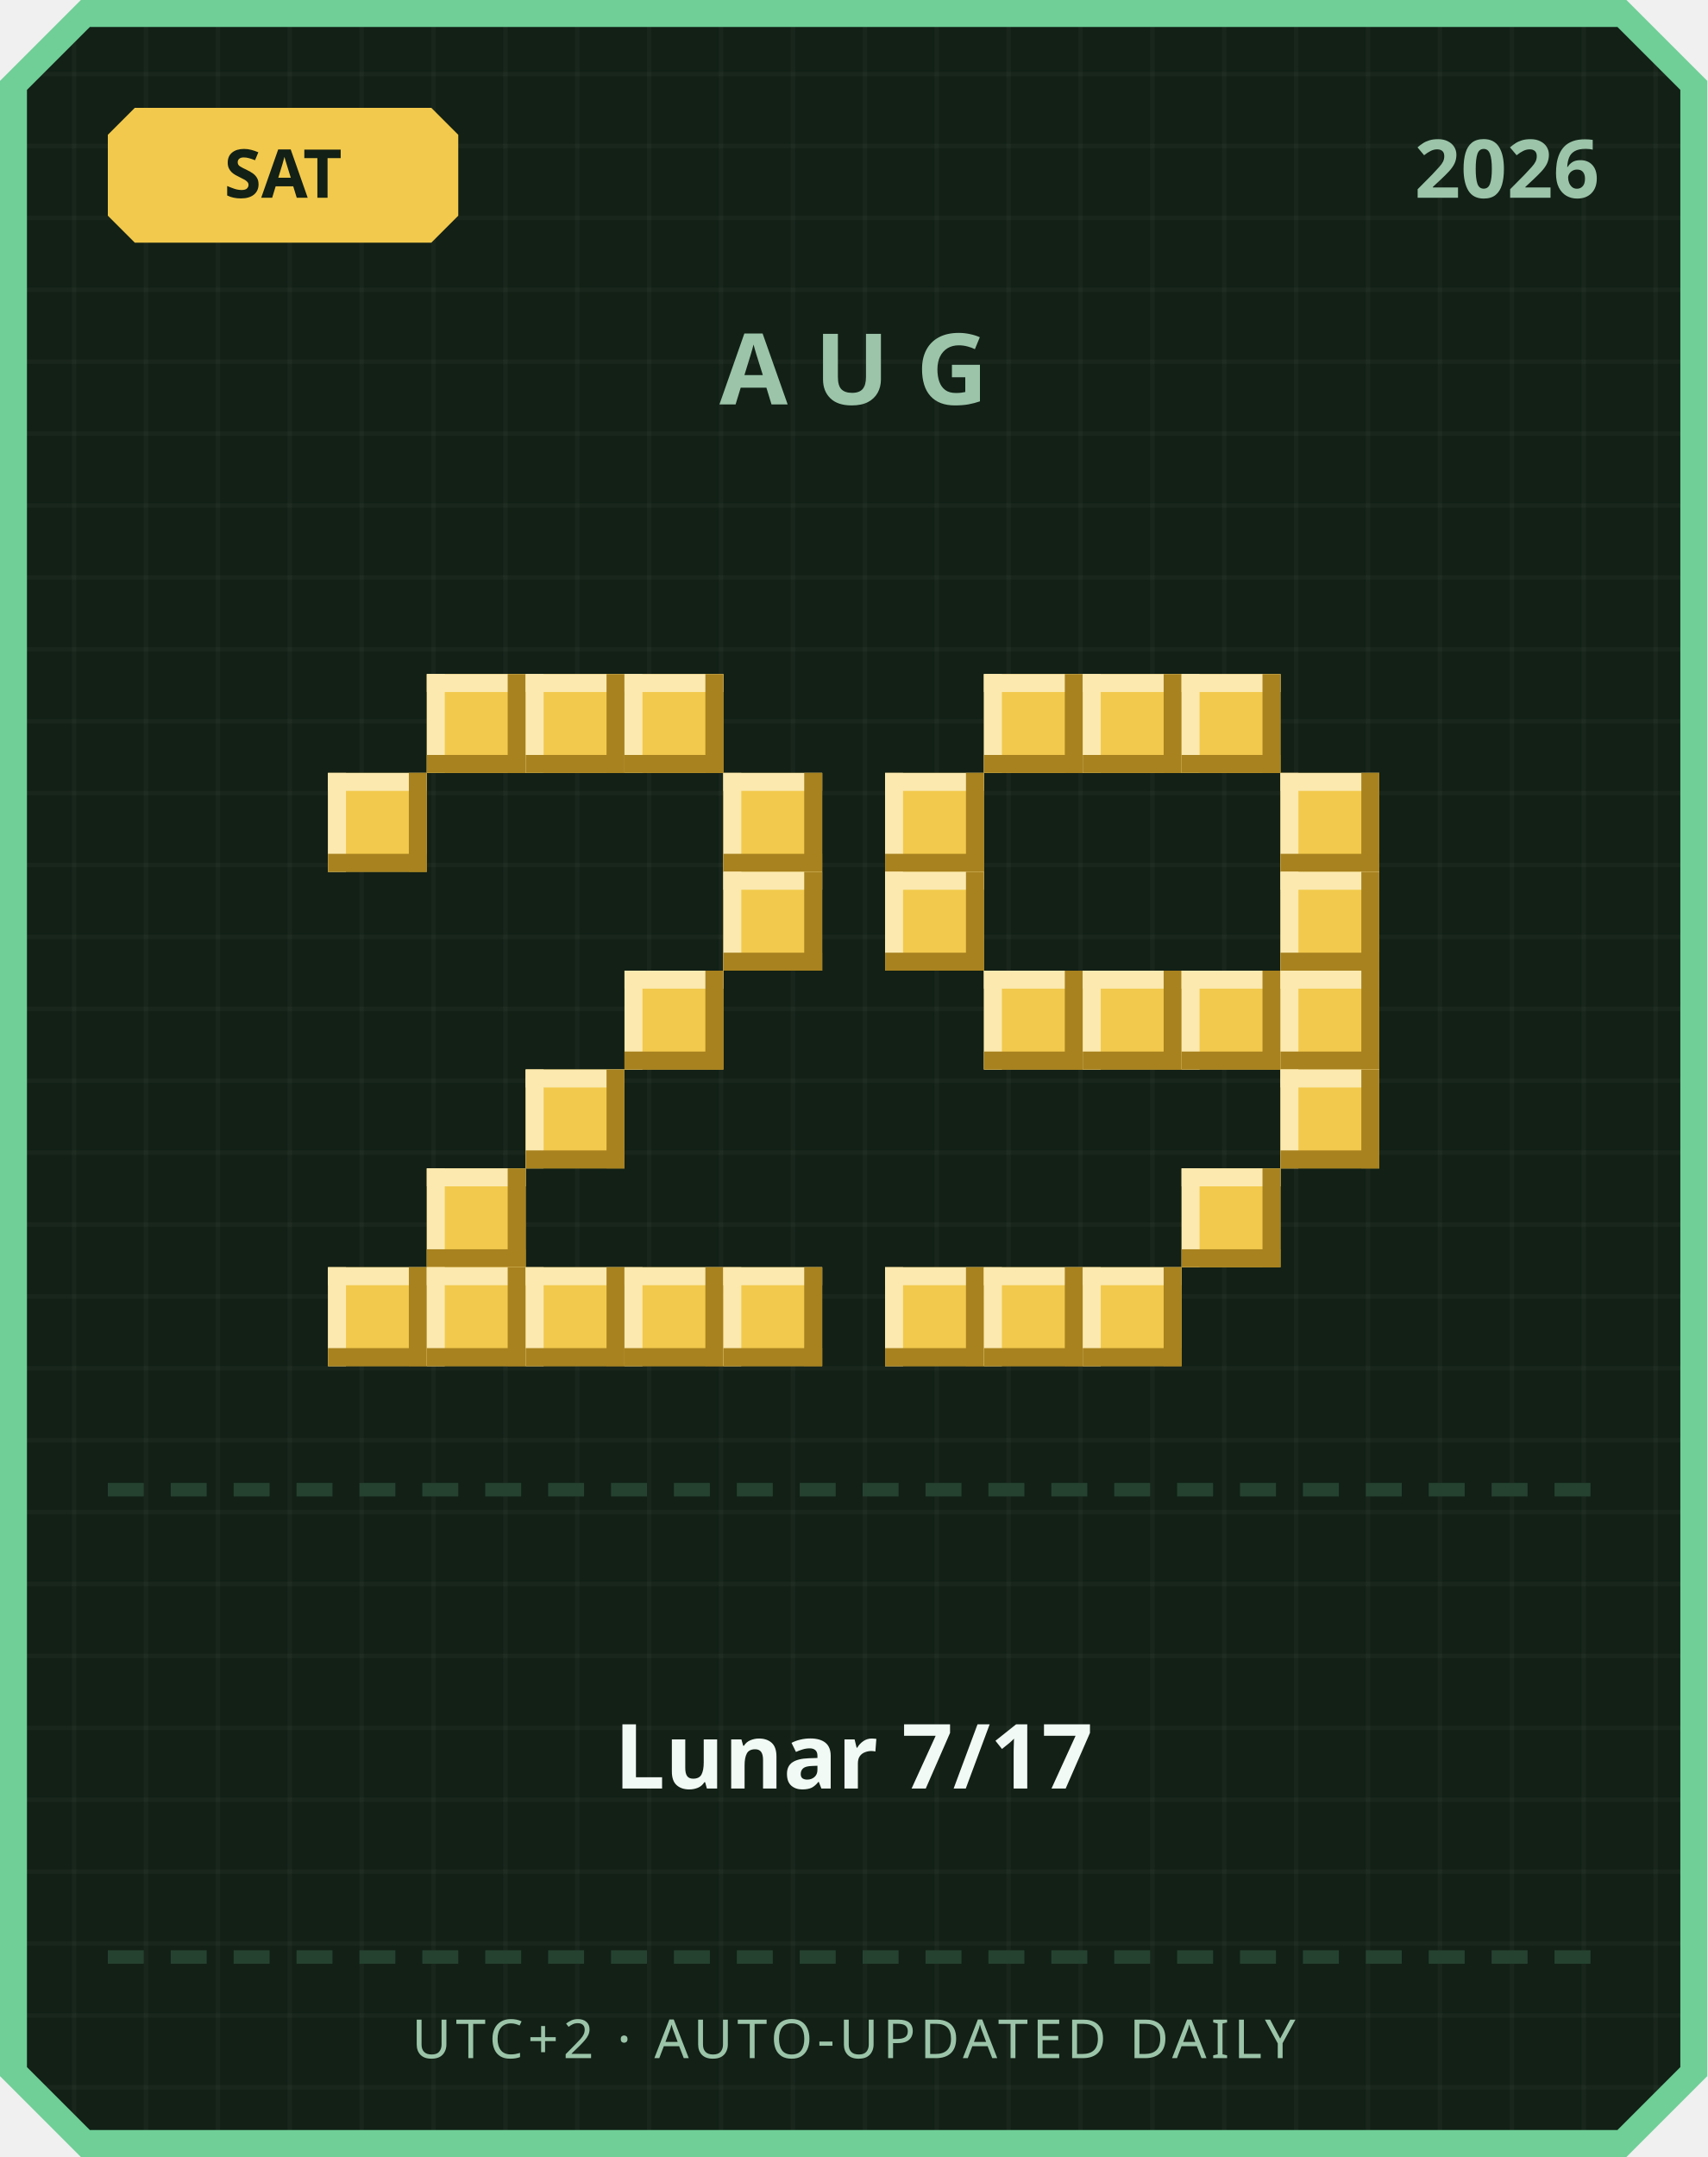
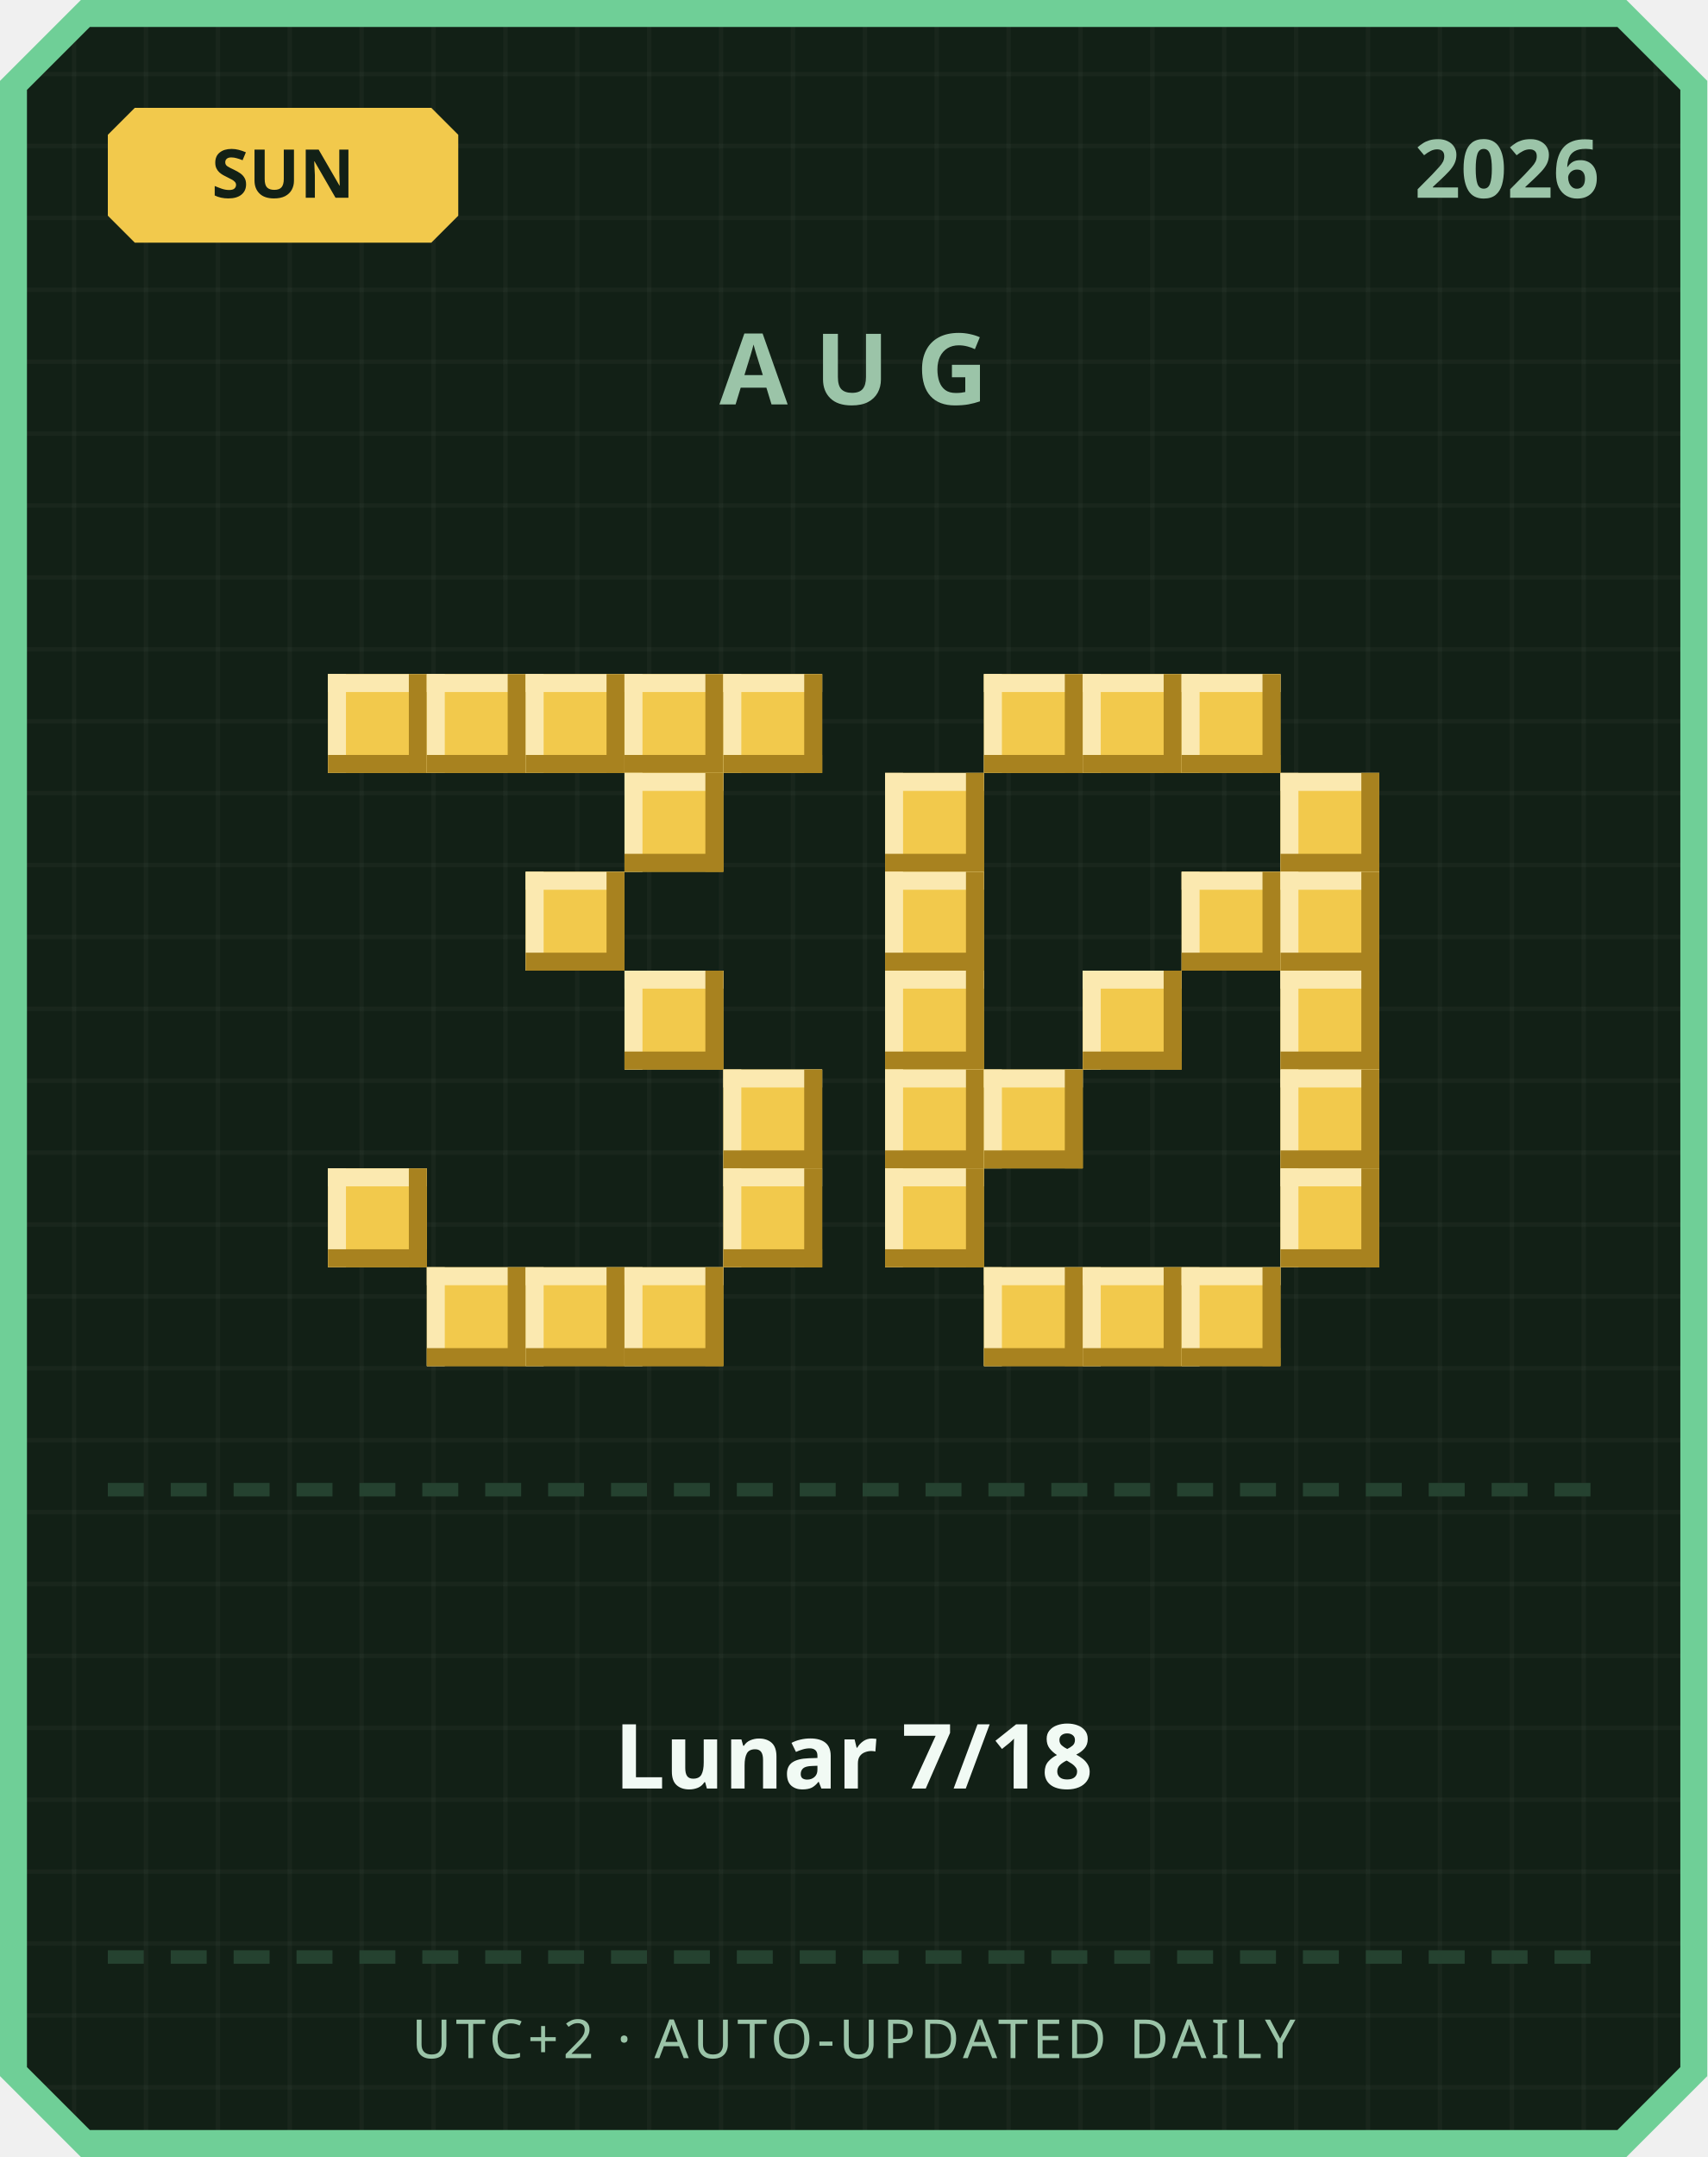
<svg xmlns="http://www.w3.org/2000/svg" width="380" height="480" viewBox="0 0 380 480">
  <defs>
    <pattern id="grid" width="16" height="16" patternUnits="userSpaceOnUse">
      <rect width="16" height="16" fill="#122016" />
      <rect width="1" height="16" fill="#ffffff" opacity="0.03" />
      <rect width="16" height="1" fill="#ffffff" opacity="0.03" />
    </pattern>
  </defs>
  <path d="M 18,0 L 362,0 L 380,18 L 380,462 L 362,480 L 18,480 L 0,462 L 0,18 Z" fill="#6fcf97" />
  <path d="M 20,6 L 360,6 L 374,20 L 374,460 L 360,474 L 20,474 L 6,460 L 6,20 Z" fill="url(#grid)" />
  <path d="M 30,24 L 96,24 L 102,30 L 102,48 L 96,54 L 30,54 L 24,48 L 24,30 Z" fill="#f2c94c" />
-   <text x="63" y="44" text-anchor="middle" font-family="'Segoe UI', sans-serif" font-size="15" font-weight="700" fill="#122016">SAT</text>
+   <text x="63" y="44" text-anchor="middle" font-family="'Segoe UI', sans-serif" font-size="15" font-weight="700" fill="#122016">SUN</text>
  <text x="356" y="44" text-anchor="end" font-family="'Segoe UI', sans-serif" font-size="18" font-weight="700" fill="#9bc4a8">2026</text>
  <text x="190" y="90" text-anchor="middle" font-family="'Segoe UI', sans-serif" font-size="22" font-weight="700" letter-spacing="6" fill="#9bc4a8">AUG</text>
+   <rect x="73" y="150" width="22" height="22" fill="#f2c94c" />
+   <rect x="73" y="150" width="22" height="4" fill="#fbe9b0" />
+   <rect x="73" y="150" width="4" height="22" fill="#fbe9b0" />
+   <rect x="73" y="168" width="22" height="4" fill="#a8821f" />
+   <rect x="91" y="150" width="4" height="22" fill="#a8821f" />
  <rect x="95" y="150" width="22" height="22" fill="#f2c94c" />
  <rect x="95" y="150" width="22" height="4" fill="#fbe9b0" />
  <rect x="95" y="150" width="4" height="22" fill="#fbe9b0" />
  <rect x="95" y="168" width="22" height="4" fill="#a8821f" />
  <rect x="113" y="150" width="4" height="22" fill="#a8821f" />
  <rect x="117" y="150" width="22" height="22" fill="#f2c94c" />
  <rect x="117" y="150" width="22" height="4" fill="#fbe9b0" />
  <rect x="117" y="150" width="4" height="22" fill="#fbe9b0" />
  <rect x="117" y="168" width="22" height="4" fill="#a8821f" />
  <rect x="135" y="150" width="4" height="22" fill="#a8821f" />
  <rect x="139" y="150" width="22" height="22" fill="#f2c94c" />
  <rect x="139" y="150" width="22" height="4" fill="#fbe9b0" />
  <rect x="139" y="150" width="4" height="22" fill="#fbe9b0" />
  <rect x="139" y="168" width="22" height="4" fill="#a8821f" />
  <rect x="157" y="150" width="4" height="22" fill="#a8821f" />
-   <rect x="73" y="172" width="22" height="22" fill="#f2c94c" />
-   <rect x="73" y="172" width="22" height="4" fill="#fbe9b0" />
-   <rect x="73" y="172" width="4" height="22" fill="#fbe9b0" />
-   <rect x="73" y="190" width="22" height="4" fill="#a8821f" />
-   <rect x="91" y="172" width="4" height="22" fill="#a8821f" />
-   <rect x="161" y="172" width="22" height="22" fill="#f2c94c" />
-   <rect x="161" y="172" width="22" height="4" fill="#fbe9b0" />
-   <rect x="161" y="172" width="4" height="22" fill="#fbe9b0" />
-   <rect x="161" y="190" width="22" height="4" fill="#a8821f" />
-   <rect x="179" y="172" width="4" height="22" fill="#a8821f" />
-   <rect x="161" y="194" width="22" height="22" fill="#f2c94c" />
-   <rect x="161" y="194" width="22" height="4" fill="#fbe9b0" />
-   <rect x="161" y="194" width="4" height="22" fill="#fbe9b0" />
-   <rect x="161" y="212" width="22" height="4" fill="#a8821f" />
-   <rect x="179" y="194" width="4" height="22" fill="#a8821f" />
+   <rect x="161" y="150" width="22" height="22" fill="#f2c94c" />
+   <rect x="161" y="150" width="22" height="4" fill="#fbe9b0" />
+   <rect x="161" y="150" width="4" height="22" fill="#fbe9b0" />
+   <rect x="161" y="168" width="22" height="4" fill="#a8821f" />
+   <rect x="179" y="150" width="4" height="22" fill="#a8821f" />
+   <rect x="139" y="172" width="22" height="22" fill="#f2c94c" />
+   <rect x="139" y="172" width="22" height="4" fill="#fbe9b0" />
+   <rect x="139" y="172" width="4" height="22" fill="#fbe9b0" />
+   <rect x="139" y="190" width="22" height="4" fill="#a8821f" />
+   <rect x="157" y="172" width="4" height="22" fill="#a8821f" />
+   <rect x="117" y="194" width="22" height="22" fill="#f2c94c" />
+   <rect x="117" y="194" width="22" height="4" fill="#fbe9b0" />
+   <rect x="117" y="194" width="4" height="22" fill="#fbe9b0" />
+   <rect x="117" y="212" width="22" height="4" fill="#a8821f" />
+   <rect x="135" y="194" width="4" height="22" fill="#a8821f" />
  <rect x="139" y="216" width="22" height="22" fill="#f2c94c" />
  <rect x="139" y="216" width="22" height="4" fill="#fbe9b0" />
  <rect x="139" y="216" width="4" height="22" fill="#fbe9b0" />
  <rect x="139" y="234" width="22" height="4" fill="#a8821f" />
  <rect x="157" y="216" width="4" height="22" fill="#a8821f" />
-   <rect x="117" y="238" width="22" height="22" fill="#f2c94c" />
-   <rect x="117" y="238" width="22" height="4" fill="#fbe9b0" />
-   <rect x="117" y="238" width="4" height="22" fill="#fbe9b0" />
-   <rect x="117" y="256" width="22" height="4" fill="#a8821f" />
-   <rect x="135" y="238" width="4" height="22" fill="#a8821f" />
-   <rect x="95" y="260" width="22" height="22" fill="#f2c94c" />
-   <rect x="95" y="260" width="22" height="4" fill="#fbe9b0" />
-   <rect x="95" y="260" width="4" height="22" fill="#fbe9b0" />
-   <rect x="95" y="278" width="22" height="4" fill="#a8821f" />
-   <rect x="113" y="260" width="4" height="22" fill="#a8821f" />
-   <rect x="73" y="282" width="22" height="22" fill="#f2c94c" />
-   <rect x="73" y="282" width="22" height="4" fill="#fbe9b0" />
-   <rect x="73" y="282" width="4" height="22" fill="#fbe9b0" />
-   <rect x="73" y="300" width="22" height="4" fill="#a8821f" />
-   <rect x="91" y="282" width="4" height="22" fill="#a8821f" />
+   <rect x="161" y="238" width="22" height="22" fill="#f2c94c" />
+   <rect x="161" y="238" width="22" height="4" fill="#fbe9b0" />
+   <rect x="161" y="238" width="4" height="22" fill="#fbe9b0" />
+   <rect x="161" y="256" width="22" height="4" fill="#a8821f" />
+   <rect x="179" y="238" width="4" height="22" fill="#a8821f" />
+   <rect x="73" y="260" width="22" height="22" fill="#f2c94c" />
+   <rect x="73" y="260" width="22" height="4" fill="#fbe9b0" />
+   <rect x="73" y="260" width="4" height="22" fill="#fbe9b0" />
+   <rect x="73" y="278" width="22" height="4" fill="#a8821f" />
+   <rect x="91" y="260" width="4" height="22" fill="#a8821f" />
+   <rect x="161" y="260" width="22" height="22" fill="#f2c94c" />
+   <rect x="161" y="260" width="22" height="4" fill="#fbe9b0" />
+   <rect x="161" y="260" width="4" height="22" fill="#fbe9b0" />
+   <rect x="161" y="278" width="22" height="4" fill="#a8821f" />
+   <rect x="179" y="260" width="4" height="22" fill="#a8821f" />
  <rect x="95" y="282" width="22" height="22" fill="#f2c94c" />
  <rect x="95" y="282" width="22" height="4" fill="#fbe9b0" />
  <rect x="95" y="282" width="4" height="22" fill="#fbe9b0" />
  <rect x="95" y="300" width="22" height="4" fill="#a8821f" />
  <rect x="113" y="282" width="4" height="22" fill="#a8821f" />
  <rect x="117" y="282" width="22" height="22" fill="#f2c94c" />
  <rect x="117" y="282" width="22" height="4" fill="#fbe9b0" />
  <rect x="117" y="282" width="4" height="22" fill="#fbe9b0" />
  <rect x="117" y="300" width="22" height="4" fill="#a8821f" />
  <rect x="135" y="282" width="4" height="22" fill="#a8821f" />
  <rect x="139" y="282" width="22" height="22" fill="#f2c94c" />
  <rect x="139" y="282" width="22" height="4" fill="#fbe9b0" />
  <rect x="139" y="282" width="4" height="22" fill="#fbe9b0" />
  <rect x="139" y="300" width="22" height="4" fill="#a8821f" />
  <rect x="157" y="282" width="4" height="22" fill="#a8821f" />
-   <rect x="161" y="282" width="22" height="22" fill="#f2c94c" />
-   <rect x="161" y="282" width="22" height="4" fill="#fbe9b0" />
-   <rect x="161" y="282" width="4" height="22" fill="#fbe9b0" />
-   <rect x="161" y="300" width="22" height="4" fill="#a8821f" />
-   <rect x="179" y="282" width="4" height="22" fill="#a8821f" />
  <rect x="219" y="150" width="22" height="22" fill="#f2c94c" />
  <rect x="219" y="150" width="22" height="4" fill="#fbe9b0" />
  <rect x="219" y="150" width="4" height="22" fill="#fbe9b0" />
  <rect x="219" y="168" width="22" height="4" fill="#a8821f" />
  <rect x="237" y="150" width="4" height="22" fill="#a8821f" />
  <rect x="241" y="150" width="22" height="22" fill="#f2c94c" />
  <rect x="241" y="150" width="22" height="4" fill="#fbe9b0" />
  <rect x="241" y="150" width="4" height="22" fill="#fbe9b0" />
  <rect x="241" y="168" width="22" height="4" fill="#a8821f" />
  <rect x="259" y="150" width="4" height="22" fill="#a8821f" />
  <rect x="263" y="150" width="22" height="22" fill="#f2c94c" />
  <rect x="263" y="150" width="22" height="4" fill="#fbe9b0" />
  <rect x="263" y="150" width="4" height="22" fill="#fbe9b0" />
  <rect x="263" y="168" width="22" height="4" fill="#a8821f" />
  <rect x="281" y="150" width="4" height="22" fill="#a8821f" />
  <rect x="197" y="172" width="22" height="22" fill="#f2c94c" />
  <rect x="197" y="172" width="22" height="4" fill="#fbe9b0" />
  <rect x="197" y="172" width="4" height="22" fill="#fbe9b0" />
  <rect x="197" y="190" width="22" height="4" fill="#a8821f" />
  <rect x="215" y="172" width="4" height="22" fill="#a8821f" />
  <rect x="285" y="172" width="22" height="22" fill="#f2c94c" />
  <rect x="285" y="172" width="22" height="4" fill="#fbe9b0" />
  <rect x="285" y="172" width="4" height="22" fill="#fbe9b0" />
  <rect x="285" y="190" width="22" height="4" fill="#a8821f" />
  <rect x="303" y="172" width="4" height="22" fill="#a8821f" />
  <rect x="197" y="194" width="22" height="22" fill="#f2c94c" />
  <rect x="197" y="194" width="22" height="4" fill="#fbe9b0" />
  <rect x="197" y="194" width="4" height="22" fill="#fbe9b0" />
  <rect x="197" y="212" width="22" height="4" fill="#a8821f" />
  <rect x="215" y="194" width="4" height="22" fill="#a8821f" />
+   <rect x="263" y="194" width="22" height="22" fill="#f2c94c" />
+   <rect x="263" y="194" width="22" height="4" fill="#fbe9b0" />
+   <rect x="263" y="194" width="4" height="22" fill="#fbe9b0" />
+   <rect x="263" y="212" width="22" height="4" fill="#a8821f" />
+   <rect x="281" y="194" width="4" height="22" fill="#a8821f" />
  <rect x="285" y="194" width="22" height="22" fill="#f2c94c" />
  <rect x="285" y="194" width="22" height="4" fill="#fbe9b0" />
  <rect x="285" y="194" width="4" height="22" fill="#fbe9b0" />
  <rect x="285" y="212" width="22" height="4" fill="#a8821f" />
  <rect x="303" y="194" width="4" height="22" fill="#a8821f" />
-   <rect x="219" y="216" width="22" height="22" fill="#f2c94c" />
-   <rect x="219" y="216" width="22" height="4" fill="#fbe9b0" />
-   <rect x="219" y="216" width="4" height="22" fill="#fbe9b0" />
-   <rect x="219" y="234" width="22" height="4" fill="#a8821f" />
-   <rect x="237" y="216" width="4" height="22" fill="#a8821f" />
+   <rect x="197" y="216" width="22" height="22" fill="#f2c94c" />
+   <rect x="197" y="216" width="22" height="4" fill="#fbe9b0" />
+   <rect x="197" y="216" width="4" height="22" fill="#fbe9b0" />
+   <rect x="197" y="234" width="22" height="4" fill="#a8821f" />
+   <rect x="215" y="216" width="4" height="22" fill="#a8821f" />
  <rect x="241" y="216" width="22" height="22" fill="#f2c94c" />
  <rect x="241" y="216" width="22" height="4" fill="#fbe9b0" />
  <rect x="241" y="216" width="4" height="22" fill="#fbe9b0" />
  <rect x="241" y="234" width="22" height="4" fill="#a8821f" />
  <rect x="259" y="216" width="4" height="22" fill="#a8821f" />
-   <rect x="263" y="216" width="22" height="22" fill="#f2c94c" />
-   <rect x="263" y="216" width="22" height="4" fill="#fbe9b0" />
-   <rect x="263" y="216" width="4" height="22" fill="#fbe9b0" />
-   <rect x="263" y="234" width="22" height="4" fill="#a8821f" />
-   <rect x="281" y="216" width="4" height="22" fill="#a8821f" />
  <rect x="285" y="216" width="22" height="22" fill="#f2c94c" />
  <rect x="285" y="216" width="22" height="4" fill="#fbe9b0" />
  <rect x="285" y="216" width="4" height="22" fill="#fbe9b0" />
  <rect x="285" y="234" width="22" height="4" fill="#a8821f" />
  <rect x="303" y="216" width="4" height="22" fill="#a8821f" />
+   <rect x="197" y="238" width="22" height="22" fill="#f2c94c" />
+   <rect x="197" y="238" width="22" height="4" fill="#fbe9b0" />
+   <rect x="197" y="238" width="4" height="22" fill="#fbe9b0" />
+   <rect x="197" y="256" width="22" height="4" fill="#a8821f" />
+   <rect x="215" y="238" width="4" height="22" fill="#a8821f" />
+   <rect x="219" y="238" width="22" height="22" fill="#f2c94c" />
+   <rect x="219" y="238" width="22" height="4" fill="#fbe9b0" />
+   <rect x="219" y="238" width="4" height="22" fill="#fbe9b0" />
+   <rect x="219" y="256" width="22" height="4" fill="#a8821f" />
+   <rect x="237" y="238" width="4" height="22" fill="#a8821f" />
  <rect x="285" y="238" width="22" height="22" fill="#f2c94c" />
  <rect x="285" y="238" width="22" height="4" fill="#fbe9b0" />
  <rect x="285" y="238" width="4" height="22" fill="#fbe9b0" />
  <rect x="285" y="256" width="22" height="4" fill="#a8821f" />
  <rect x="303" y="238" width="4" height="22" fill="#a8821f" />
-   <rect x="263" y="260" width="22" height="22" fill="#f2c94c" />
-   <rect x="263" y="260" width="22" height="4" fill="#fbe9b0" />
-   <rect x="263" y="260" width="4" height="22" fill="#fbe9b0" />
-   <rect x="263" y="278" width="22" height="4" fill="#a8821f" />
-   <rect x="281" y="260" width="4" height="22" fill="#a8821f" />
-   <rect x="197" y="282" width="22" height="22" fill="#f2c94c" />
-   <rect x="197" y="282" width="22" height="4" fill="#fbe9b0" />
-   <rect x="197" y="282" width="4" height="22" fill="#fbe9b0" />
-   <rect x="197" y="300" width="22" height="4" fill="#a8821f" />
-   <rect x="215" y="282" width="4" height="22" fill="#a8821f" />
+   <rect x="197" y="260" width="22" height="22" fill="#f2c94c" />
+   <rect x="197" y="260" width="22" height="4" fill="#fbe9b0" />
+   <rect x="197" y="260" width="4" height="22" fill="#fbe9b0" />
+   <rect x="197" y="278" width="22" height="4" fill="#a8821f" />
+   <rect x="215" y="260" width="4" height="22" fill="#a8821f" />
+   <rect x="285" y="260" width="22" height="22" fill="#f2c94c" />
+   <rect x="285" y="260" width="22" height="4" fill="#fbe9b0" />
+   <rect x="285" y="260" width="4" height="22" fill="#fbe9b0" />
+   <rect x="285" y="278" width="22" height="4" fill="#a8821f" />
+   <rect x="303" y="260" width="4" height="22" fill="#a8821f" />
  <rect x="219" y="282" width="22" height="22" fill="#f2c94c" />
  <rect x="219" y="282" width="22" height="4" fill="#fbe9b0" />
  <rect x="219" y="282" width="4" height="22" fill="#fbe9b0" />
  <rect x="219" y="300" width="22" height="4" fill="#a8821f" />
  <rect x="237" y="282" width="4" height="22" fill="#a8821f" />
  <rect x="241" y="282" width="22" height="22" fill="#f2c94c" />
  <rect x="241" y="282" width="22" height="4" fill="#fbe9b0" />
  <rect x="241" y="282" width="4" height="22" fill="#fbe9b0" />
  <rect x="241" y="300" width="22" height="4" fill="#a8821f" />
  <rect x="259" y="282" width="4" height="22" fill="#a8821f" />
+   <rect x="263" y="282" width="22" height="22" fill="#f2c94c" />
+   <rect x="263" y="282" width="22" height="4" fill="#fbe9b0" />
+   <rect x="263" y="282" width="4" height="22" fill="#fbe9b0" />
+   <rect x="263" y="300" width="22" height="4" fill="#a8821f" />
+   <rect x="281" y="282" width="4" height="22" fill="#a8821f" />
  <rect x="24" y="330" width="8" height="3" fill="#254230" />
  <rect x="38" y="330" width="8" height="3" fill="#254230" />
  <rect x="52" y="330" width="8" height="3" fill="#254230" />
  <rect x="66" y="330" width="8" height="3" fill="#254230" />
  <rect x="80" y="330" width="8" height="3" fill="#254230" />
  <rect x="94" y="330" width="8" height="3" fill="#254230" />
  <rect x="108" y="330" width="8" height="3" fill="#254230" />
  <rect x="122" y="330" width="8" height="3" fill="#254230" />
  <rect x="136" y="330" width="8" height="3" fill="#254230" />
  <rect x="150" y="330" width="8" height="3" fill="#254230" />
  <rect x="164" y="330" width="8" height="3" fill="#254230" />
  <rect x="178" y="330" width="8" height="3" fill="#254230" />
  <rect x="192" y="330" width="8" height="3" fill="#254230" />
  <rect x="206" y="330" width="8" height="3" fill="#254230" />
  <rect x="220" y="330" width="8" height="3" fill="#254230" />
  <rect x="234" y="330" width="8" height="3" fill="#254230" />
  <rect x="248" y="330" width="8" height="3" fill="#254230" />
  <rect x="262" y="330" width="8" height="3" fill="#254230" />
  <rect x="276" y="330" width="8" height="3" fill="#254230" />
  <rect x="290" y="330" width="8" height="3" fill="#254230" />
  <rect x="304" y="330" width="8" height="3" fill="#254230" />
  <rect x="318" y="330" width="8" height="3" fill="#254230" />
  <rect x="332" y="330" width="8" height="3" fill="#254230" />
  <rect x="346" y="330" width="8" height="3" fill="#254230" />
-   <text x="190" y="398" text-anchor="middle" font-family="'Segoe UI', 'Microsoft JhengHei', sans-serif" font-size="20" font-weight="700" fill="#f1faf4">Lunar 7/17</text>
+   <text x="190" y="398" text-anchor="middle" font-family="'Segoe UI', 'Microsoft JhengHei', sans-serif" font-size="20" font-weight="700" fill="#f1faf4">Lunar 7/18</text>
  <rect x="24" y="434" width="8" height="3" fill="#254230" />
  <rect x="38" y="434" width="8" height="3" fill="#254230" />
  <rect x="52" y="434" width="8" height="3" fill="#254230" />
  <rect x="66" y="434" width="8" height="3" fill="#254230" />
  <rect x="80" y="434" width="8" height="3" fill="#254230" />
  <rect x="94" y="434" width="8" height="3" fill="#254230" />
  <rect x="108" y="434" width="8" height="3" fill="#254230" />
  <rect x="122" y="434" width="8" height="3" fill="#254230" />
  <rect x="136" y="434" width="8" height="3" fill="#254230" />
  <rect x="150" y="434" width="8" height="3" fill="#254230" />
  <rect x="164" y="434" width="8" height="3" fill="#254230" />
  <rect x="178" y="434" width="8" height="3" fill="#254230" />
  <rect x="192" y="434" width="8" height="3" fill="#254230" />
  <rect x="206" y="434" width="8" height="3" fill="#254230" />
  <rect x="220" y="434" width="8" height="3" fill="#254230" />
  <rect x="234" y="434" width="8" height="3" fill="#254230" />
  <rect x="248" y="434" width="8" height="3" fill="#254230" />
  <rect x="262" y="434" width="8" height="3" fill="#254230" />
  <rect x="276" y="434" width="8" height="3" fill="#254230" />
  <rect x="290" y="434" width="8" height="3" fill="#254230" />
  <rect x="304" y="434" width="8" height="3" fill="#254230" />
  <rect x="318" y="434" width="8" height="3" fill="#254230" />
  <rect x="332" y="434" width="8" height="3" fill="#254230" />
  <rect x="346" y="434" width="8" height="3" fill="#254230" />
  <text x="190" y="458" text-anchor="middle" font-family="'Segoe UI', sans-serif" font-size="12" letter-spacing="1" fill="#9bc4a8">UTC+2 · AUTO-UPDATED DAILY</text>
</svg>
